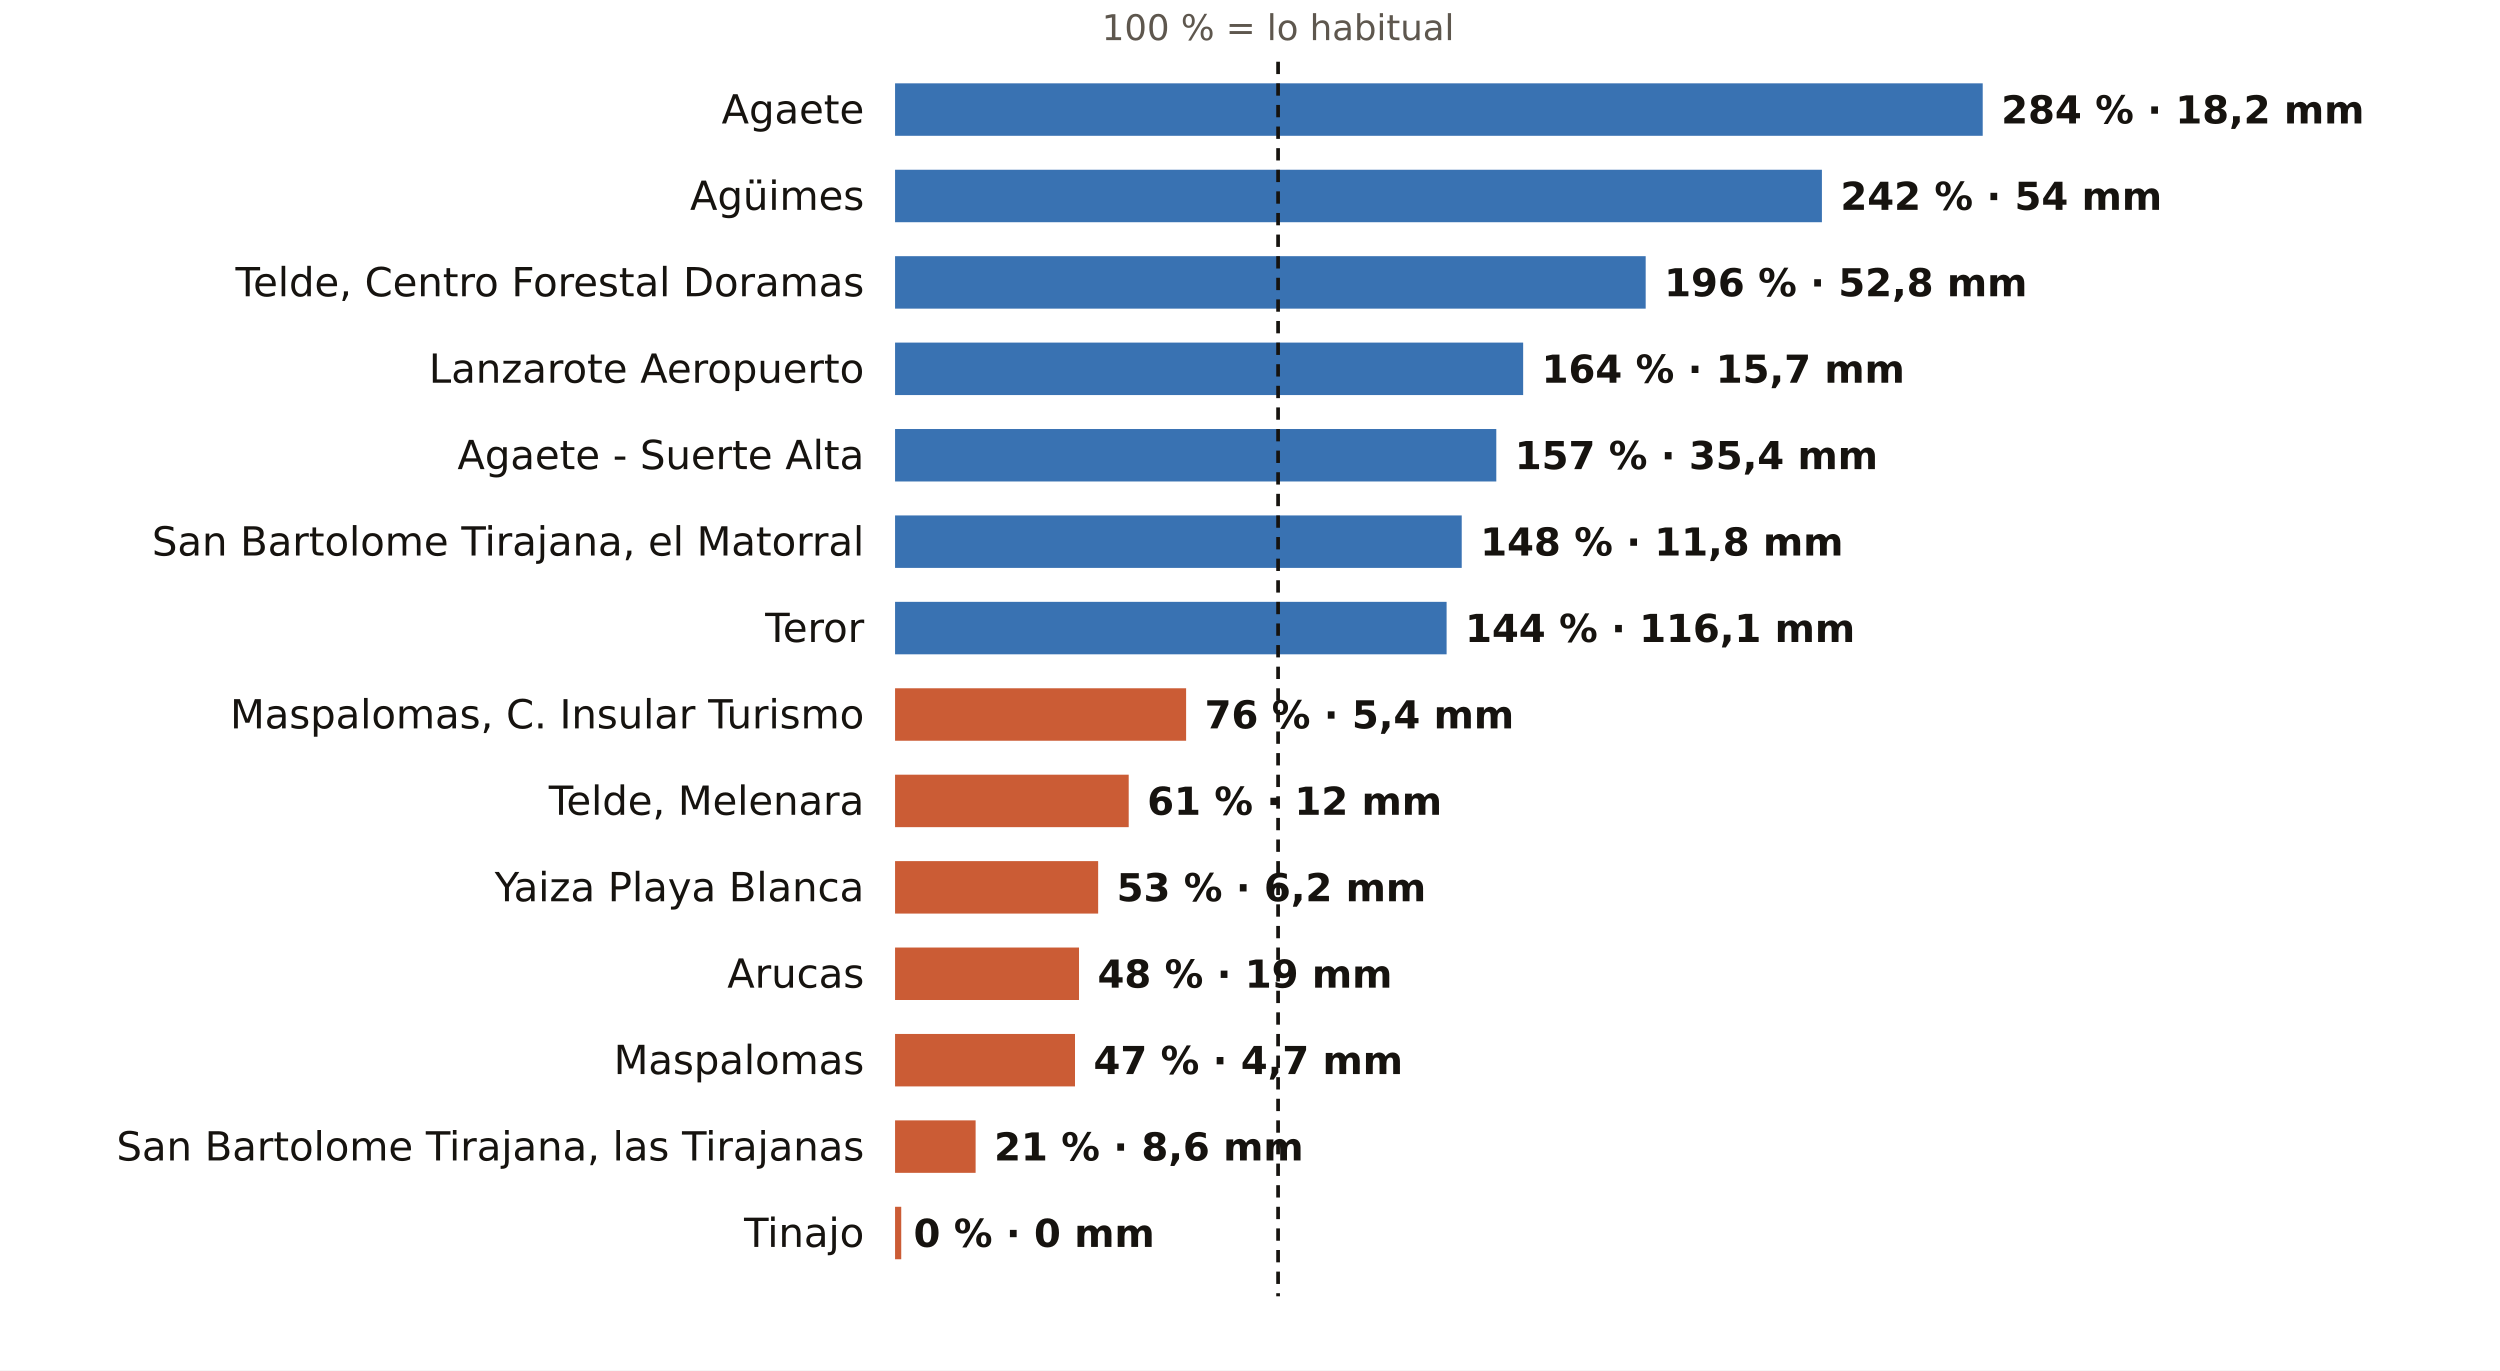
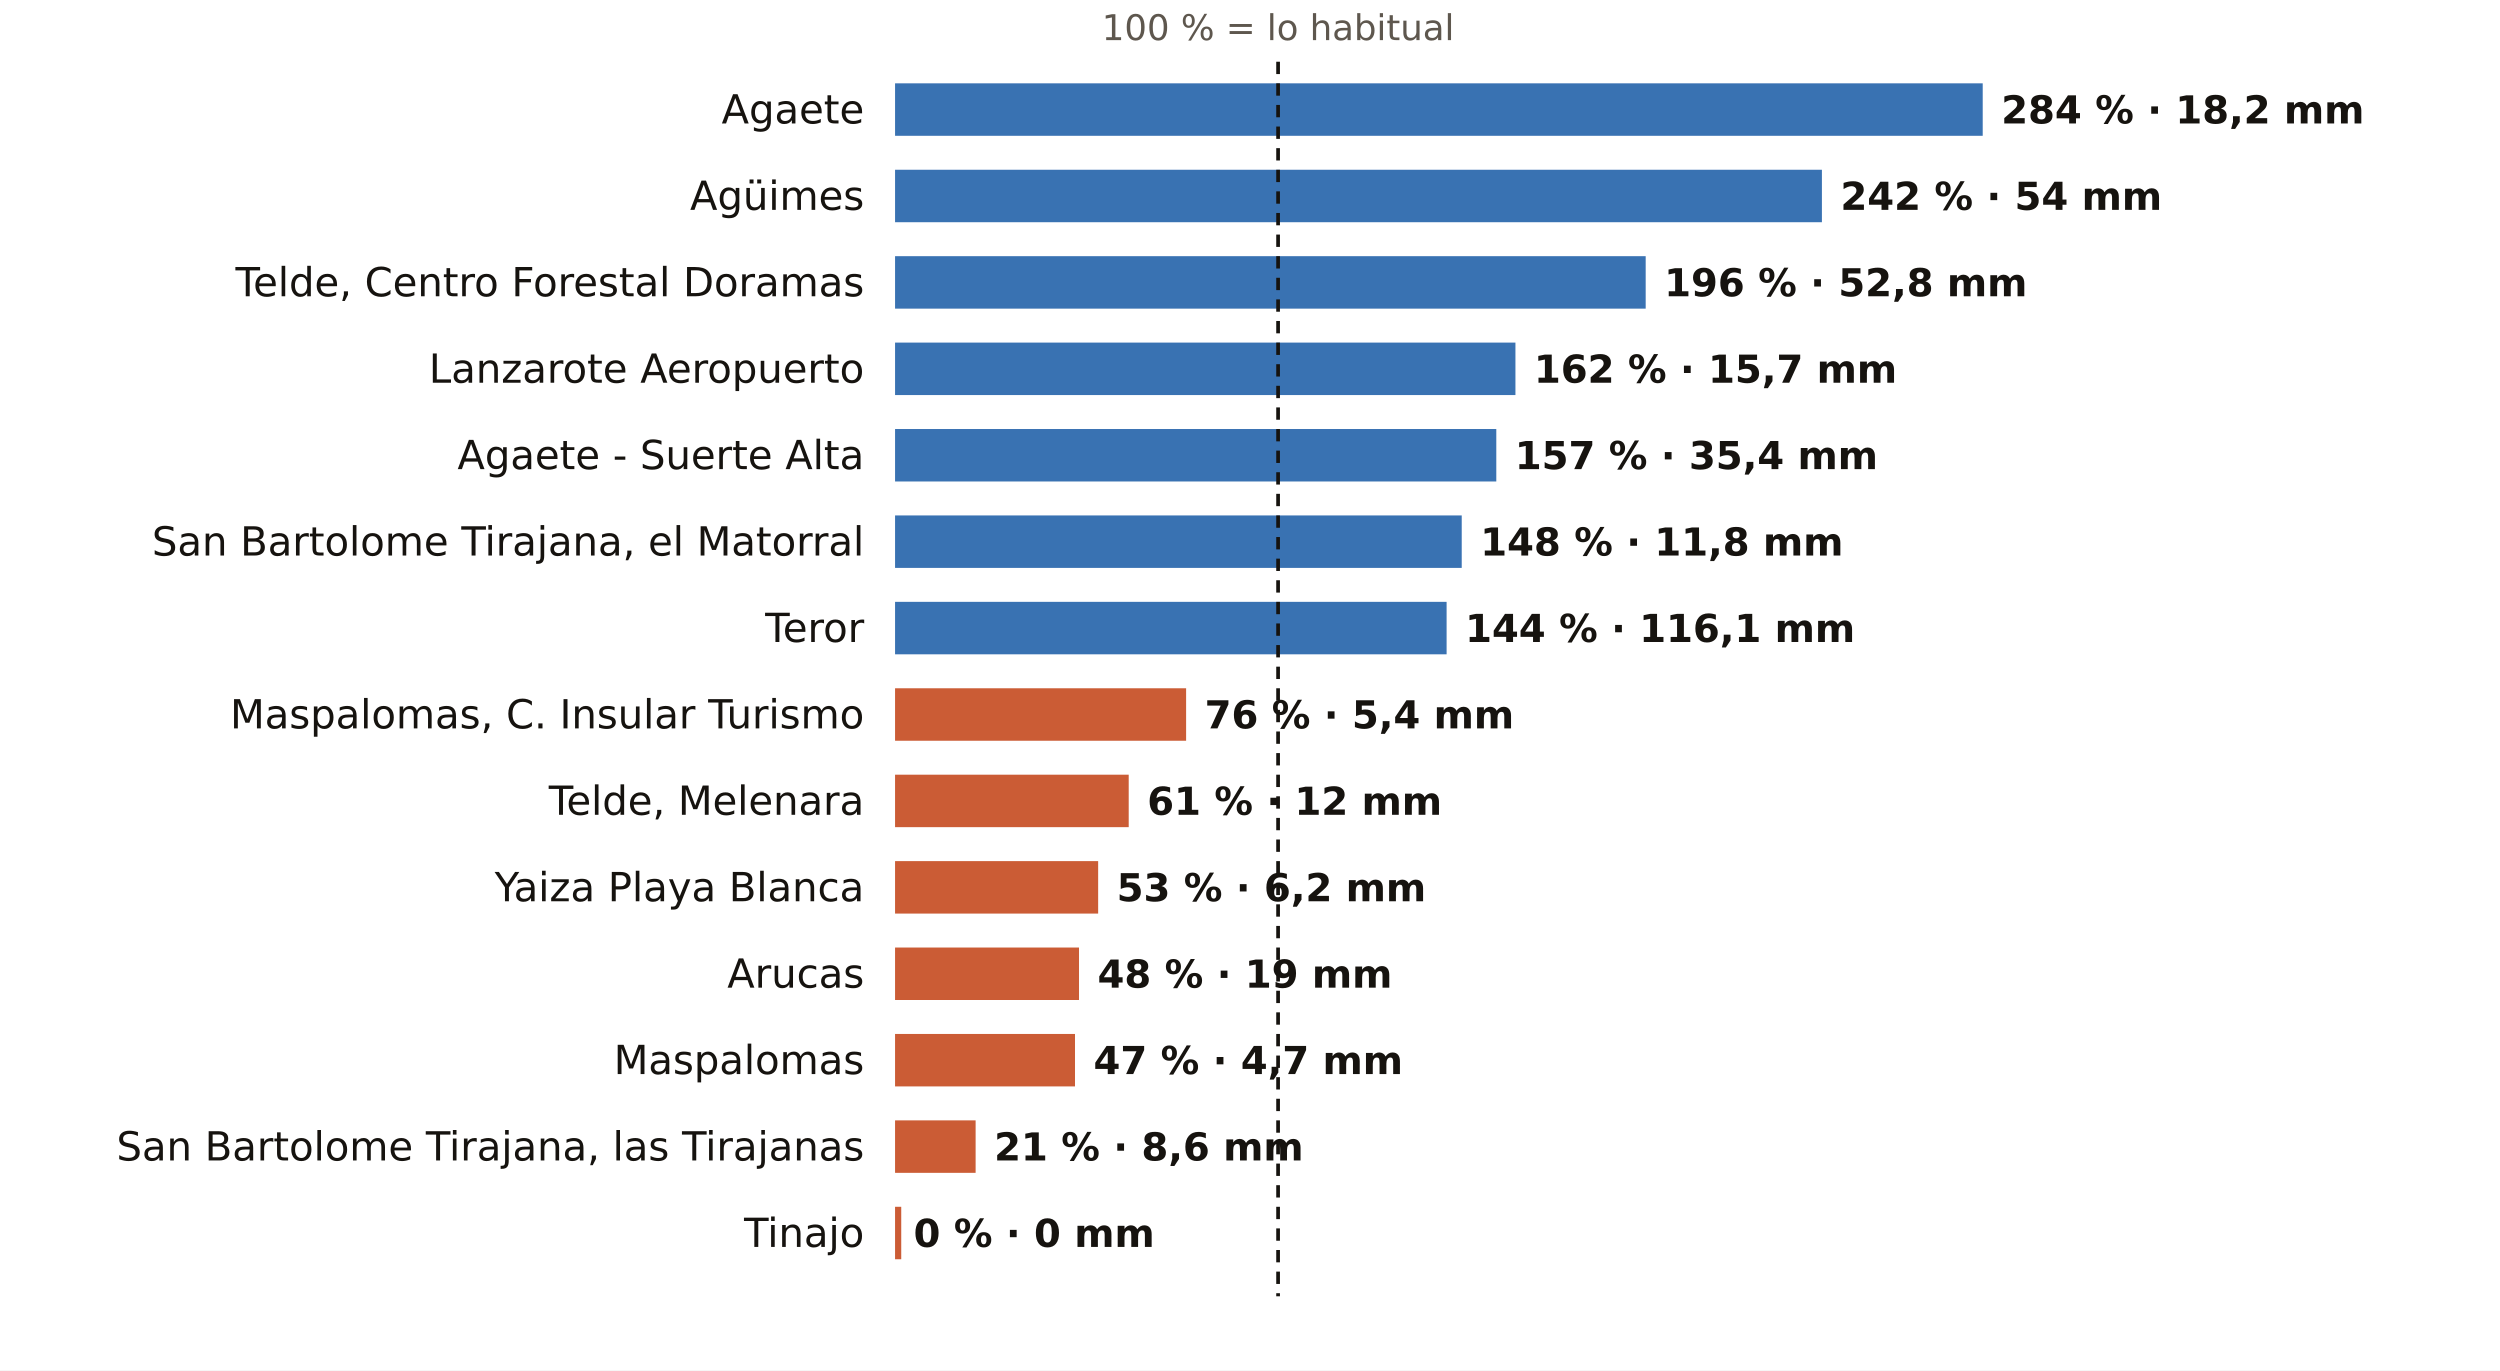
<svg xmlns="http://www.w3.org/2000/svg" viewBox="0 0 810 444" width="810" height="444" role="img" aria-label="El otoño en los pluviómetros de AEMET de Las Palmas: % de lo habitual">
  <rect width="810" height="444" fill="#FFFFFF" />
  <text x="414.1" y="13.0" font-size="11.5" fill="#5E574E" text-anchor="middle" font-weight="400" font-family="Public Sans, DejaVu Sans, Arial, sans-serif">100 % = lo habitual</text>
  <text x="280.0" y="40.0" font-size="13" fill="#16130F" text-anchor="end" font-weight="500" font-family="Public Sans, DejaVu Sans, Arial, sans-serif">Agaete</text>
  <rect x="290" y="27" width="352.4" height="17" fill="#1F5FA8" opacity="0.88" />
  <text x="648.4" y="40.0" font-size="12.5" fill="#16130F" text-anchor="start" font-weight="600" font-family="Public Sans, DejaVu Sans, Arial, sans-serif">284 % · 18,2 mm</text>
  <text x="280.0" y="68.0" font-size="13" fill="#16130F" text-anchor="end" font-weight="500" font-family="Public Sans, DejaVu Sans, Arial, sans-serif">Agüimes</text>
  <rect x="290" y="55" width="300.3" height="17" fill="#1F5FA8" opacity="0.88" />
  <text x="596.3" y="68.0" font-size="12.5" fill="#16130F" text-anchor="start" font-weight="600" font-family="Public Sans, DejaVu Sans, Arial, sans-serif">242 % · 54 mm</text>
  <text x="280.0" y="96.0" font-size="13" fill="#16130F" text-anchor="end" font-weight="500" font-family="Public Sans, DejaVu Sans, Arial, sans-serif">Telde, Centro Forestal Doramas</text>
  <rect x="290" y="83" width="243.2" height="17" fill="#1F5FA8" opacity="0.88" />
  <text x="539.2" y="96.0" font-size="12.5" fill="#16130F" text-anchor="start" font-weight="600" font-family="Public Sans, DejaVu Sans, Arial, sans-serif">196 % · 52,8 mm</text>
  <text x="280.0" y="124.0" font-size="13" fill="#16130F" text-anchor="end" font-weight="500" font-family="Public Sans, DejaVu Sans, Arial, sans-serif">Lanzarote Aeropuerto</text>
-   <rect x="290" y="111" width="203.5" height="17" fill="#1F5FA8" opacity="0.88" />
-   <text x="499.5" y="124.0" font-size="12.5" fill="#16130F" text-anchor="start" font-weight="600" font-family="Public Sans, DejaVu Sans, Arial, sans-serif">164 % · 15,7 mm</text>
+   <rect x="290" y="111" width="201.0" height="17" fill="#1F5FA8" opacity="0.88" />
+   <text x="497.0" y="124.0" font-size="12.5" fill="#16130F" text-anchor="start" font-weight="600" font-family="Public Sans, DejaVu Sans, Arial, sans-serif">162 % · 15,7 mm</text>
  <text x="280.0" y="152.0" font-size="13" fill="#16130F" text-anchor="end" font-weight="500" font-family="Public Sans, DejaVu Sans, Arial, sans-serif">Agaete - Suerte Alta</text>
  <rect x="290" y="139" width="194.8" height="17" fill="#1F5FA8" opacity="0.88" />
  <text x="490.8" y="152.0" font-size="12.5" fill="#16130F" text-anchor="start" font-weight="600" font-family="Public Sans, DejaVu Sans, Arial, sans-serif">157 % · 35,4 mm</text>
  <text x="280.0" y="180.0" font-size="13" fill="#16130F" text-anchor="end" font-weight="500" font-family="Public Sans, DejaVu Sans, Arial, sans-serif">San Bartolome Tirajana, el Matorral</text>
  <rect x="290" y="167" width="183.6" height="17" fill="#1F5FA8" opacity="0.88" />
  <text x="479.6" y="180.0" font-size="12.5" fill="#16130F" text-anchor="start" font-weight="600" font-family="Public Sans, DejaVu Sans, Arial, sans-serif">148 % · 11,8 mm</text>
  <text x="280.0" y="208.0" font-size="13" fill="#16130F" text-anchor="end" font-weight="500" font-family="Public Sans, DejaVu Sans, Arial, sans-serif">Teror</text>
  <rect x="290" y="195" width="178.7" height="17" fill="#1F5FA8" opacity="0.88" />
  <text x="474.7" y="208.0" font-size="12.5" fill="#16130F" text-anchor="start" font-weight="600" font-family="Public Sans, DejaVu Sans, Arial, sans-serif">144 % · 116,1 mm</text>
  <text x="280.0" y="236.0" font-size="13" fill="#16130F" text-anchor="end" font-weight="500" font-family="Public Sans, DejaVu Sans, Arial, sans-serif">Maspalomas, C. Insular Turismo</text>
  <rect x="290" y="223" width="94.3" height="17" fill="#C4461A" opacity="0.88" />
  <text x="390.3" y="236.0" font-size="12.5" fill="#16130F" text-anchor="start" font-weight="600" font-family="Public Sans, DejaVu Sans, Arial, sans-serif">76 % · 5,4 mm</text>
  <text x="280.0" y="264.0" font-size="13" fill="#16130F" text-anchor="end" font-weight="500" font-family="Public Sans, DejaVu Sans, Arial, sans-serif">Telde, Melenara</text>
  <rect x="290" y="251" width="75.7" height="17" fill="#C4461A" opacity="0.88" />
  <text x="371.7" y="264.0" font-size="12.5" fill="#16130F" text-anchor="start" font-weight="600" font-family="Public Sans, DejaVu Sans, Arial, sans-serif">61 % · 12 mm</text>
  <text x="280.0" y="292.0" font-size="13" fill="#16130F" text-anchor="end" font-weight="500" font-family="Public Sans, DejaVu Sans, Arial, sans-serif">Yaiza Playa Blanca</text>
  <rect x="290" y="279" width="65.8" height="17" fill="#C4461A" opacity="0.88" />
  <text x="361.8" y="292.0" font-size="12.5" fill="#16130F" text-anchor="start" font-weight="600" font-family="Public Sans, DejaVu Sans, Arial, sans-serif">53 % · 6,2 mm</text>
  <text x="280.0" y="320.0" font-size="13" fill="#16130F" text-anchor="end" font-weight="500" font-family="Public Sans, DejaVu Sans, Arial, sans-serif">Arucas</text>
  <rect x="290" y="307" width="59.6" height="17" fill="#C4461A" opacity="0.88" />
  <text x="355.6" y="320.0" font-size="12.5" fill="#16130F" text-anchor="start" font-weight="600" font-family="Public Sans, DejaVu Sans, Arial, sans-serif">48 % · 19 mm</text>
  <text x="280.0" y="348.0" font-size="13" fill="#16130F" text-anchor="end" font-weight="500" font-family="Public Sans, DejaVu Sans, Arial, sans-serif">Maspalomas</text>
  <rect x="290" y="335" width="58.3" height="17" fill="#C4461A" opacity="0.88" />
  <text x="354.3" y="348.0" font-size="12.5" fill="#16130F" text-anchor="start" font-weight="600" font-family="Public Sans, DejaVu Sans, Arial, sans-serif">47 % · 4,7 mm</text>
  <text x="280.0" y="376.0" font-size="13" fill="#16130F" text-anchor="end" font-weight="500" font-family="Public Sans, DejaVu Sans, Arial, sans-serif">San Bartolome Tirajana, las Tirajanas</text>
  <rect x="290" y="363" width="26.1" height="17" fill="#C4461A" opacity="0.88" />
  <text x="322.1" y="376.0" font-size="12.5" fill="#16130F" text-anchor="start" font-weight="600" font-family="Public Sans, DejaVu Sans, Arial, sans-serif">21 % · 8,6 mm</text>
  <text x="280.0" y="404.0" font-size="13" fill="#16130F" text-anchor="end" font-weight="500" font-family="Public Sans, DejaVu Sans, Arial, sans-serif">Tinajo</text>
  <rect x="290" y="391" width="2.0" height="17" fill="#C4461A" opacity="0.88" />
  <text x="296.0" y="404.0" font-size="12.5" fill="#16130F" text-anchor="start" font-weight="600" font-family="Public Sans, DejaVu Sans, Arial, sans-serif">0 % · 0 mm</text>
  <line x1="414.1" x2="414.1" y1="20" y2="420" stroke="#16130F" stroke-width="1.2" stroke-dasharray="4 3" />
</svg>
